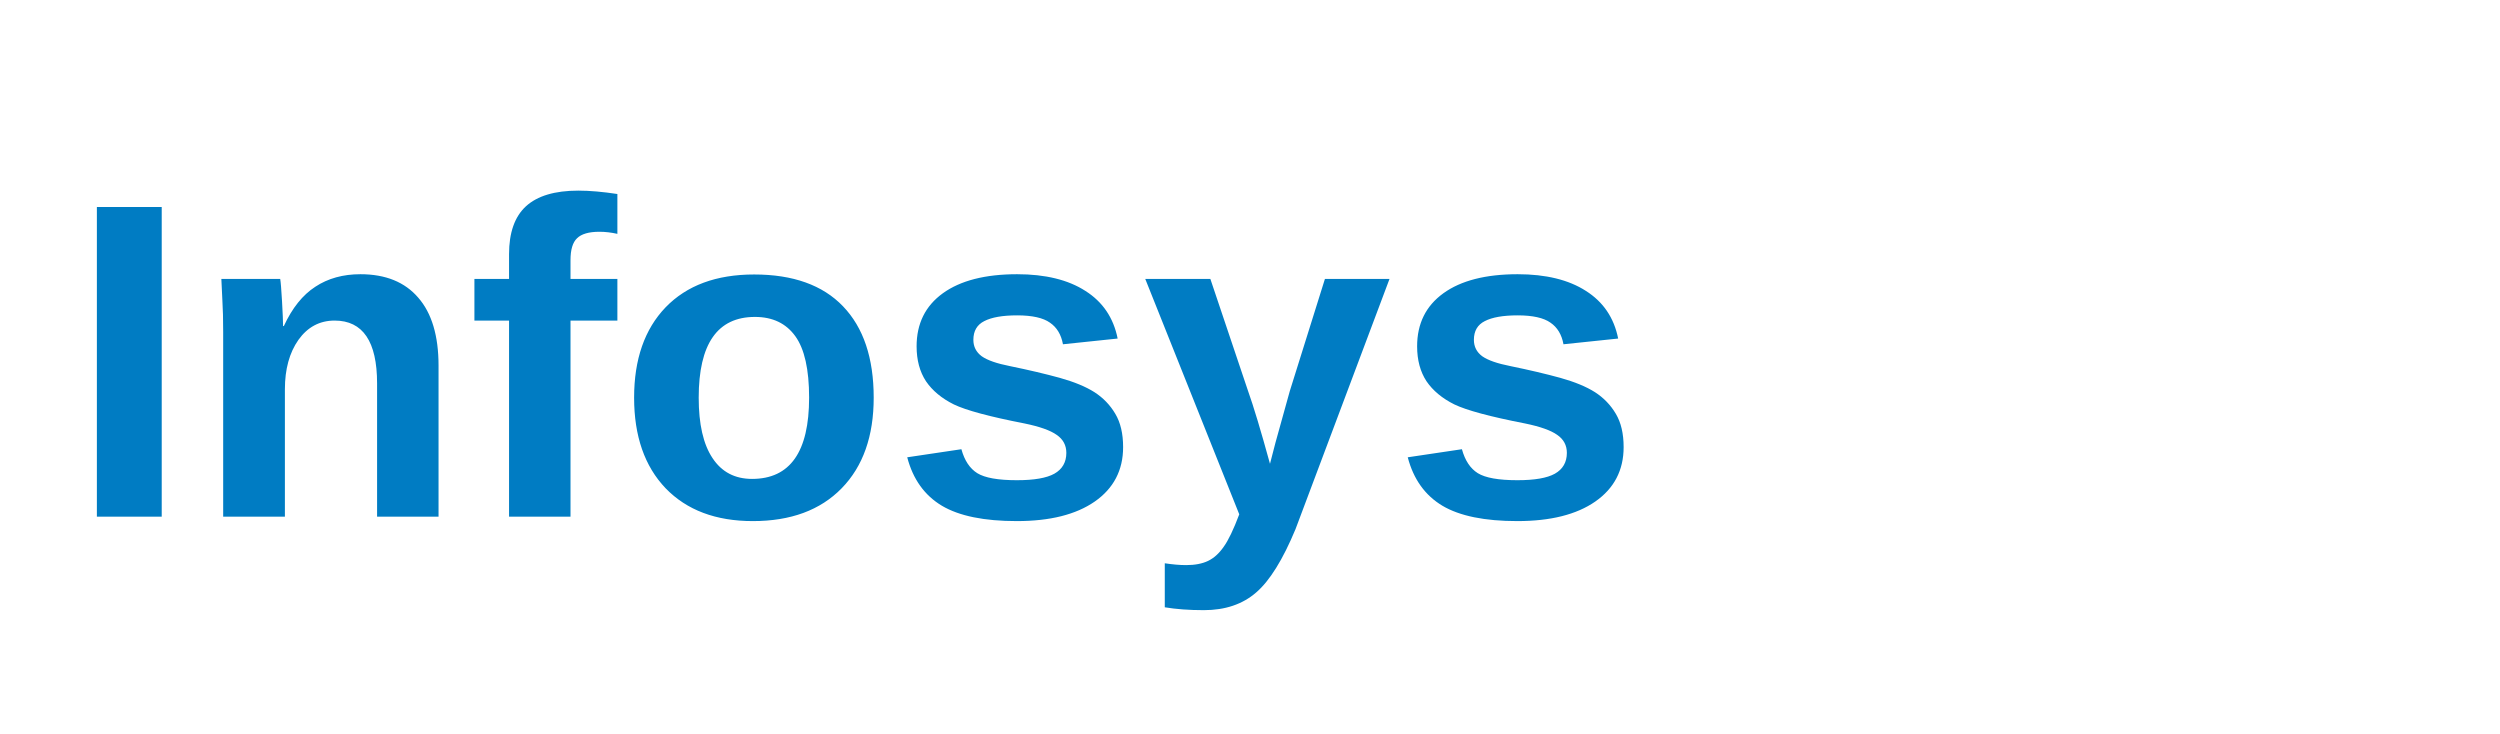
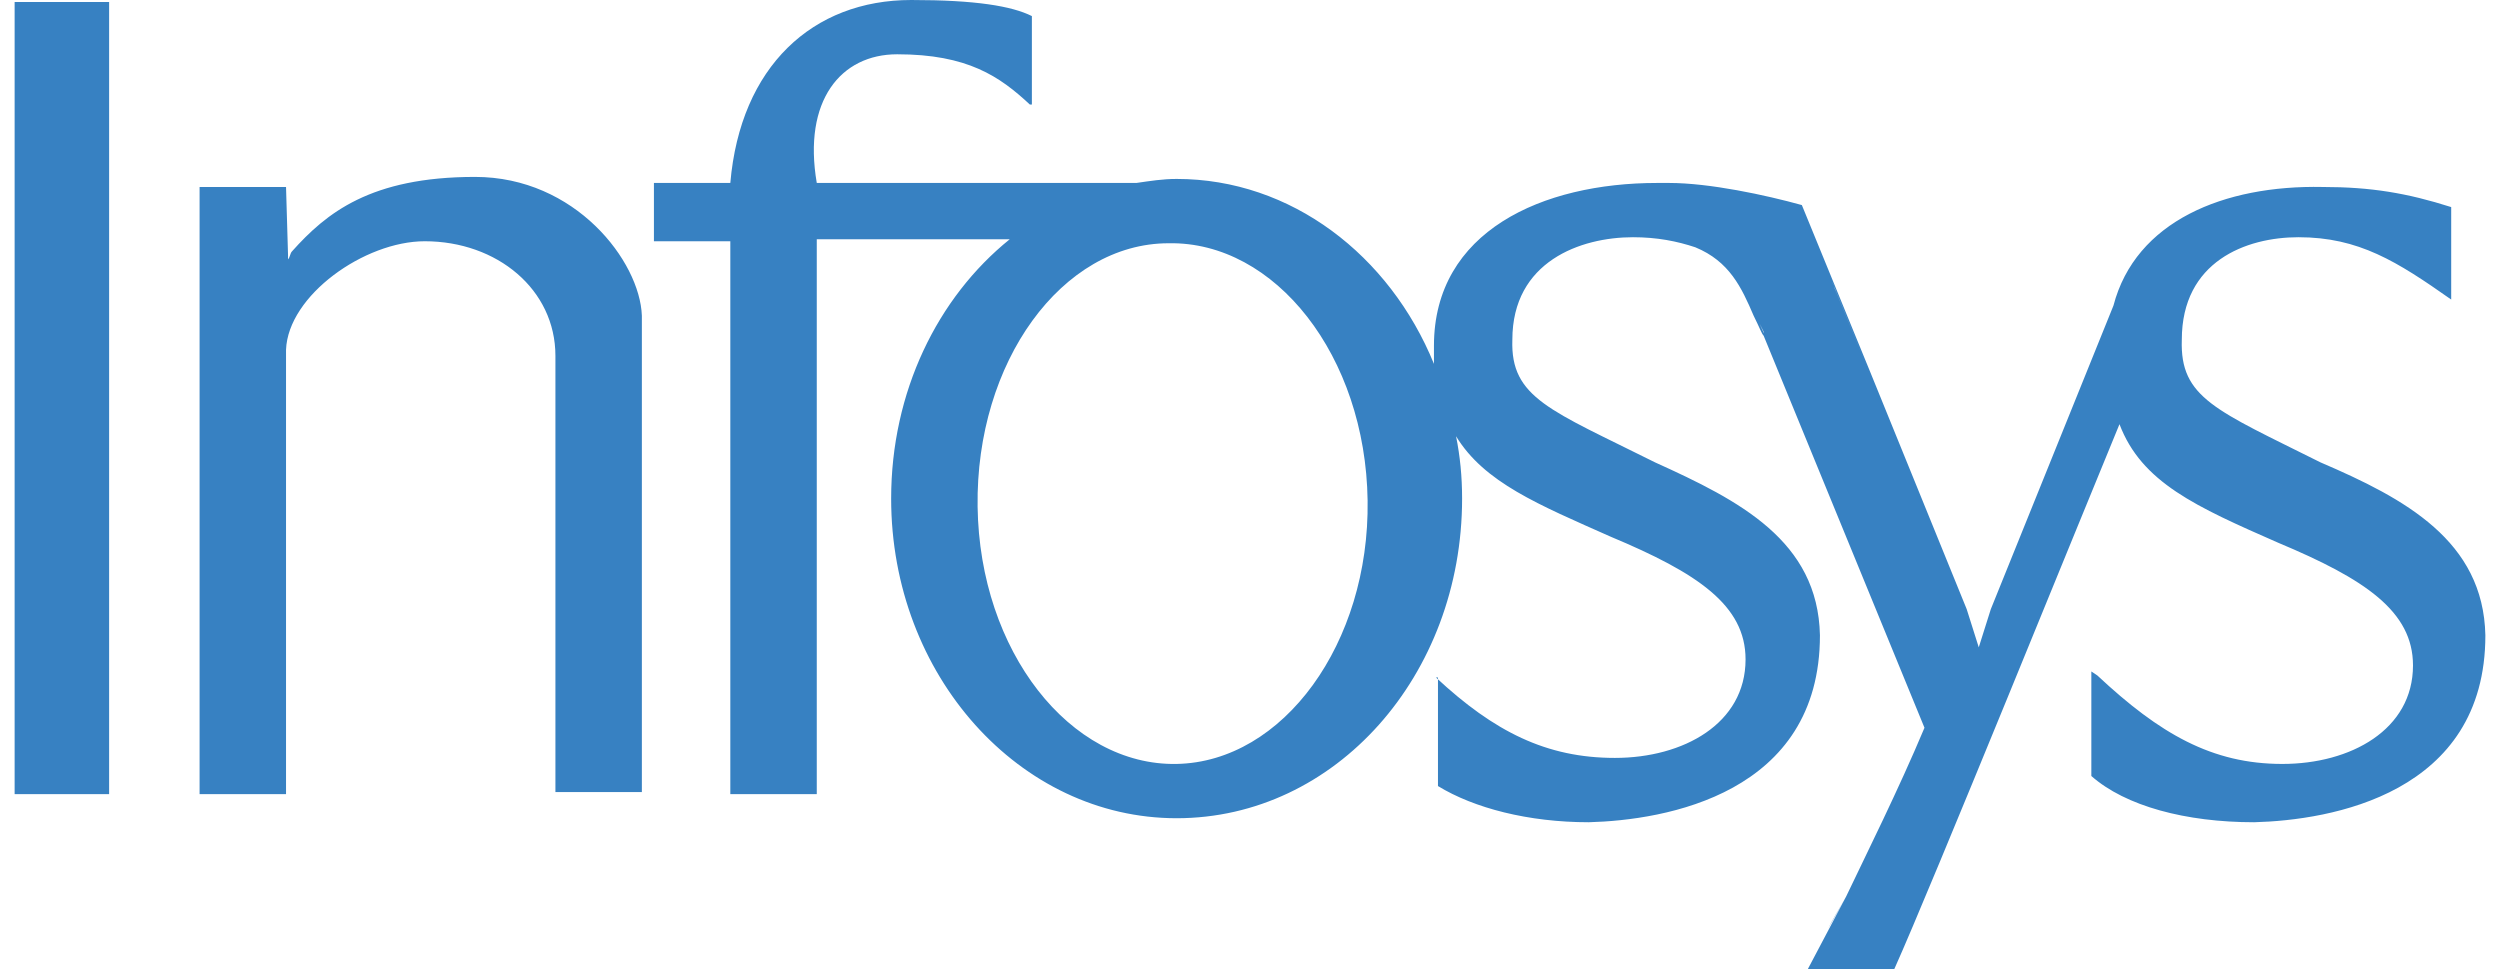
- <svg xmlns="http://www.w3.org/2000/svg" viewBox="0 0 150 44" role="img" aria-label="Infosys">
-   <text x="4" y="31" font-family="Arial, Helvetica, sans-serif" font-size="27" font-weight="700" fill="#007CC3">Infosys</text>
+ <svg xmlns="http://www.w3.org/2000/svg" height="969" viewBox="3.442 3.076 394.049 154.542" width="2500">
+   <path clip-rule="evenodd" d="m3.442 18.787v-15.39h15.07v126.327h-15.07v-15.39zm153.58 65.087c.32 23.085 14.749 41.36 31.742 41.04s30.78-19.237 30.46-42.002c-.321-23.085-14.75-41.36-31.743-41.04-16.993 0-30.78 18.917-30.459 42.002zm125.365-27.894c.32.962-.642-1.283-.642-1.283zm10.26 95.226c.641-1.283 1.603-2.886 2.885-5.13zm.641-103.242c.32.641.32.962.641 1.603l5.13 12.505zm-63.163 63.163c9.298 8.657 17.634 12.825 28.535 12.825s20.841-5.45 20.841-15.71c0-8.657-7.695-13.787-21.482-19.558-11.542-5.13-20.2-8.657-24.688-16.032.641 3.206.962 6.413.962 9.94 0 28.215-20.2 50.98-45.53 50.98-25.008 0-45.528-22.765-45.528-50.98 0-16.994 7.374-32.063 18.917-41.361h-30.78v88.493h-13.787v-88.172h-12.184v-9.299h12.184c1.603-18.596 13.146-29.177 28.856-29.177 10.26 0 16.032.962 19.238 2.565v14.109h-.32c-4.81-4.489-9.94-8.016-21.162-8.016-8.978 0-15.07 7.375-12.825 20.52h50.98c2.244-.32 4.168-.64 6.412-.64 18.276 0 33.986 12.183 41.04 29.497v-2.886c0-18.276 17.314-25.97 35.59-25.97h1.923c6.413 0 15.39 1.923 21.162 3.526l10.9 26.612 15.39 37.834 1.925 6.092 1.923-6.092 19.559-48.414c3.526-13.467 17.634-19.238 33.345-18.917 7.695 0 13.466.961 20.52 3.206v14.748c-8.657-6.092-14.75-9.94-24.368-9.94-8.336 0-18.596 3.848-18.596 16.352-.32 9.298 5.45 11.222 22.123 19.558 13.466 5.772 25.97 12.505 26.291 27.574 0 25.33-24.688 29.498-36.872 29.818-10.9 0-20.52-2.565-25.97-7.374v-16.673l.962.642c9.939 9.298 18.275 14.107 29.497 14.107 10.901 0 20.84-5.45 20.84-15.71 0-8.657-7.694-13.787-21.481-19.559-13.146-5.77-21.803-9.618-25.33-18.917-5.45 13.146-30.138 74.065-35.91 86.89h-13.787l6.092-11.542c3.207-6.734 8.337-16.994 12.505-26.933l-25.65-62.522c-.32-.32-.642-1.283-1.603-3.206-1.924-4.49-3.848-8.657-9.299-10.902-2.885-.961-6.091-1.603-9.939-1.603-8.336 0-19.238 3.848-19.238 16.352-.32 9.298 6.092 11.222 22.765 19.558 13.466 6.092 25.97 12.505 26.291 27.574 0 25.33-24.688 29.498-36.872 29.818-9.619 0-18.275-2.244-24.047-5.77v-17.315m-183.718-78.232.32 10.9v.642c.32-.32.32-.962.642-1.282 5.45-6.092 12.504-11.864 29.176-11.864 16.032 0 26.292 13.467 26.612 22.124v75.988h-13.786v-69.575c0-10.581-9.299-18.276-20.841-18.276-9.619 0-21.803 8.656-22.123 17.313v70.859h-13.787v-96.829z" fill="#3781c2" fill-rule="evenodd" />
</svg>
